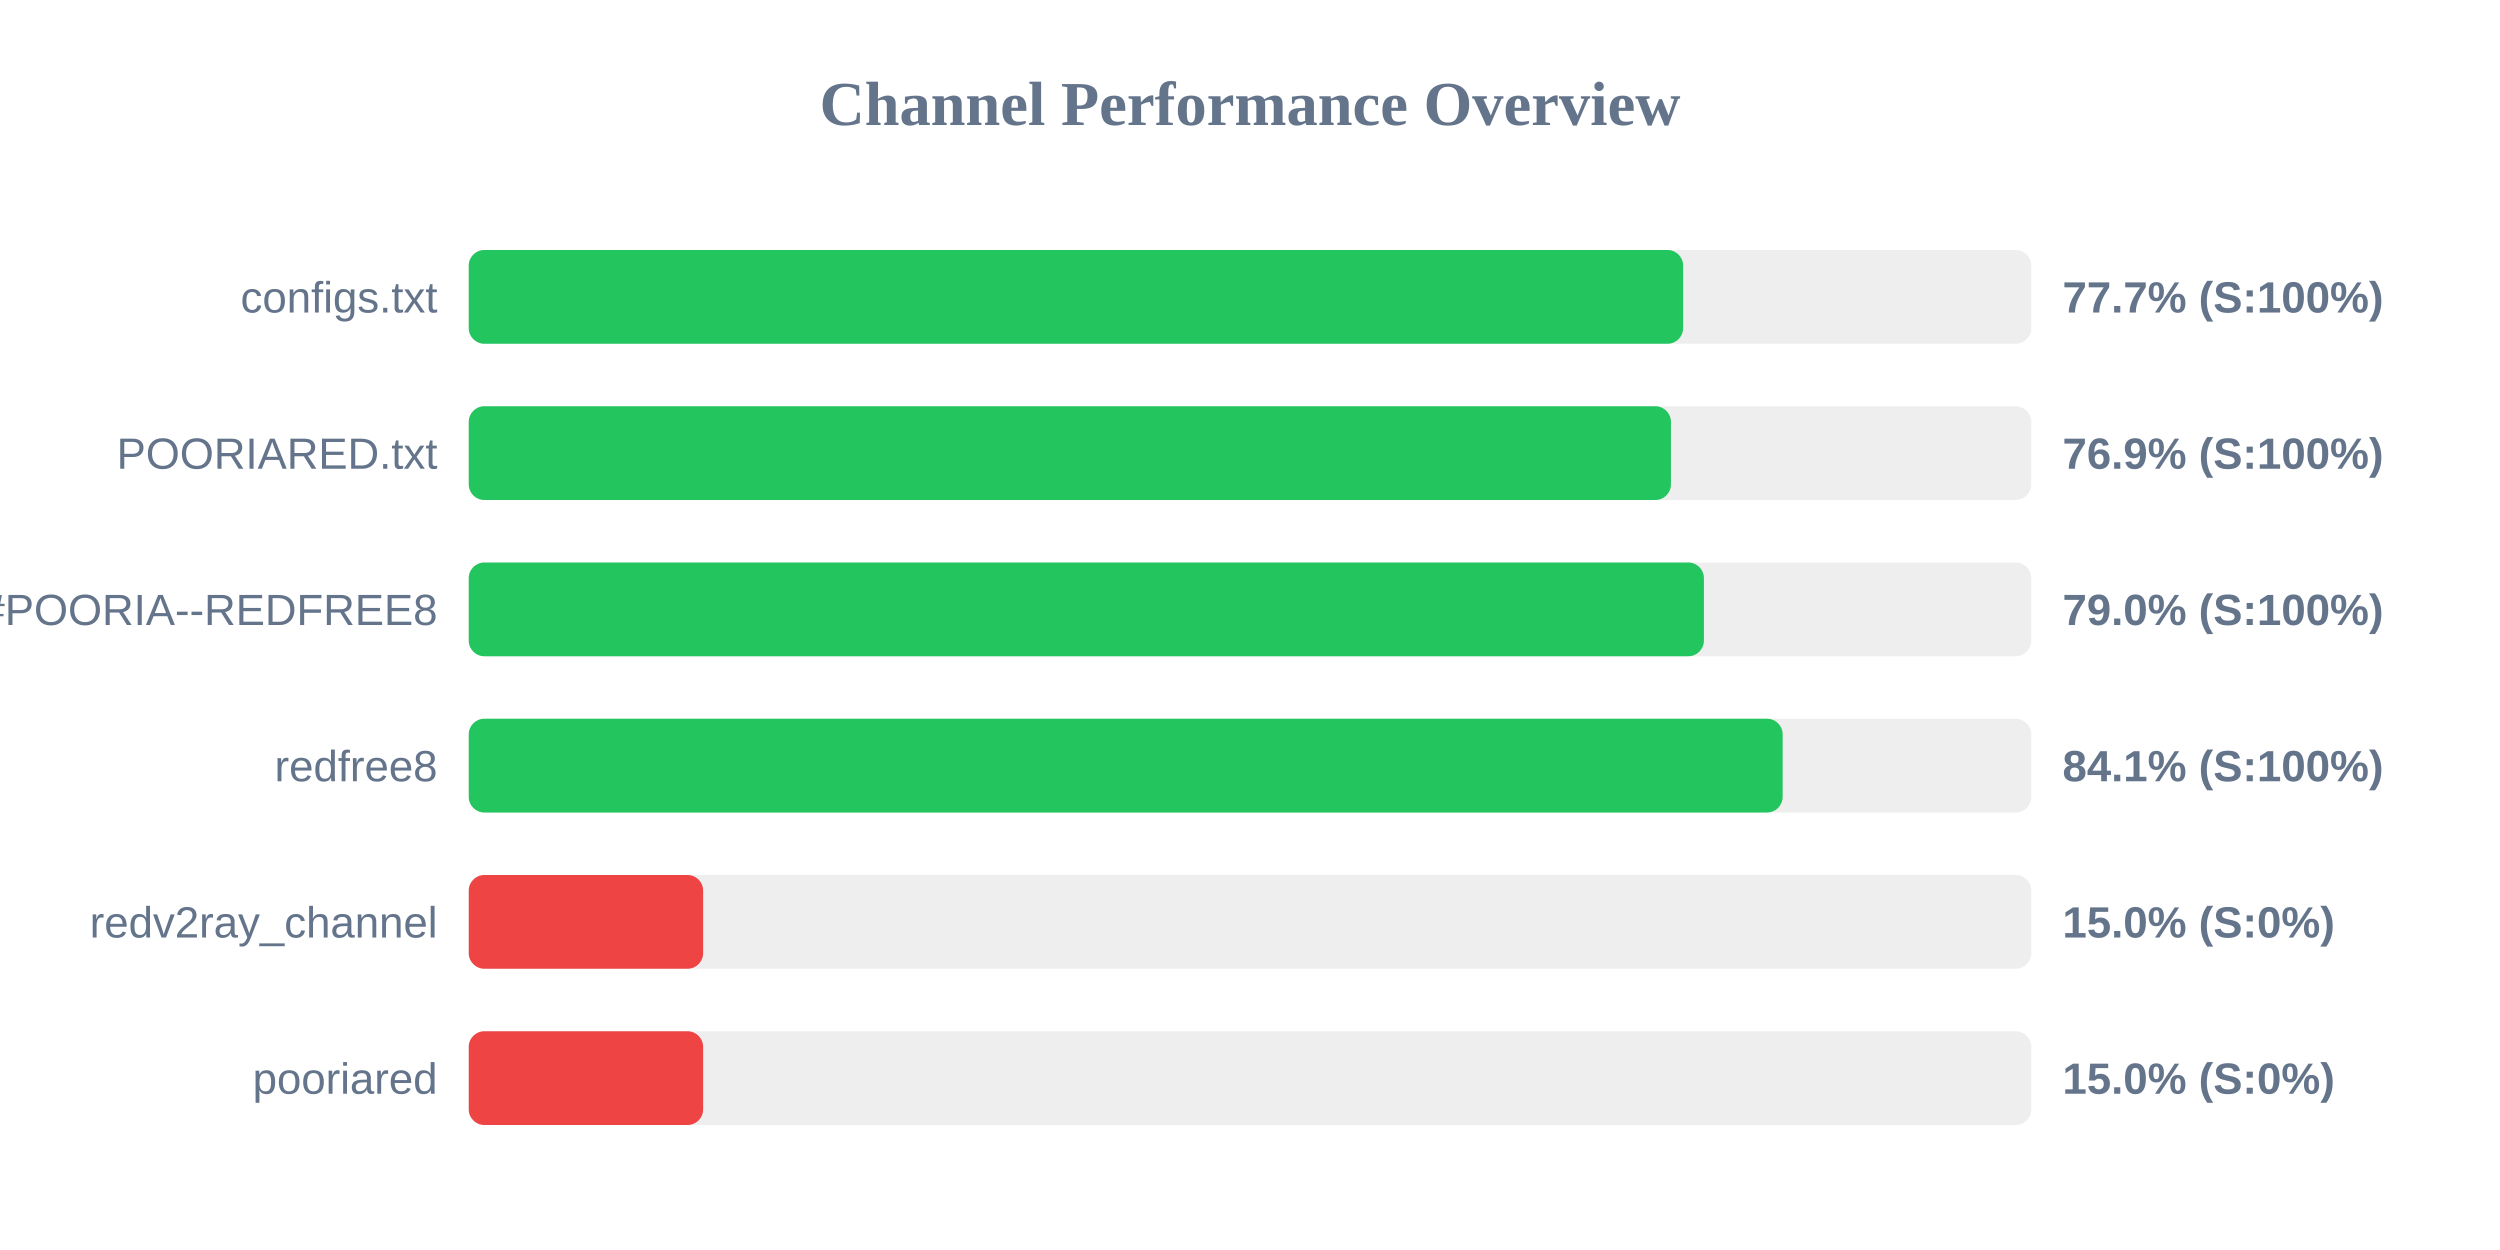
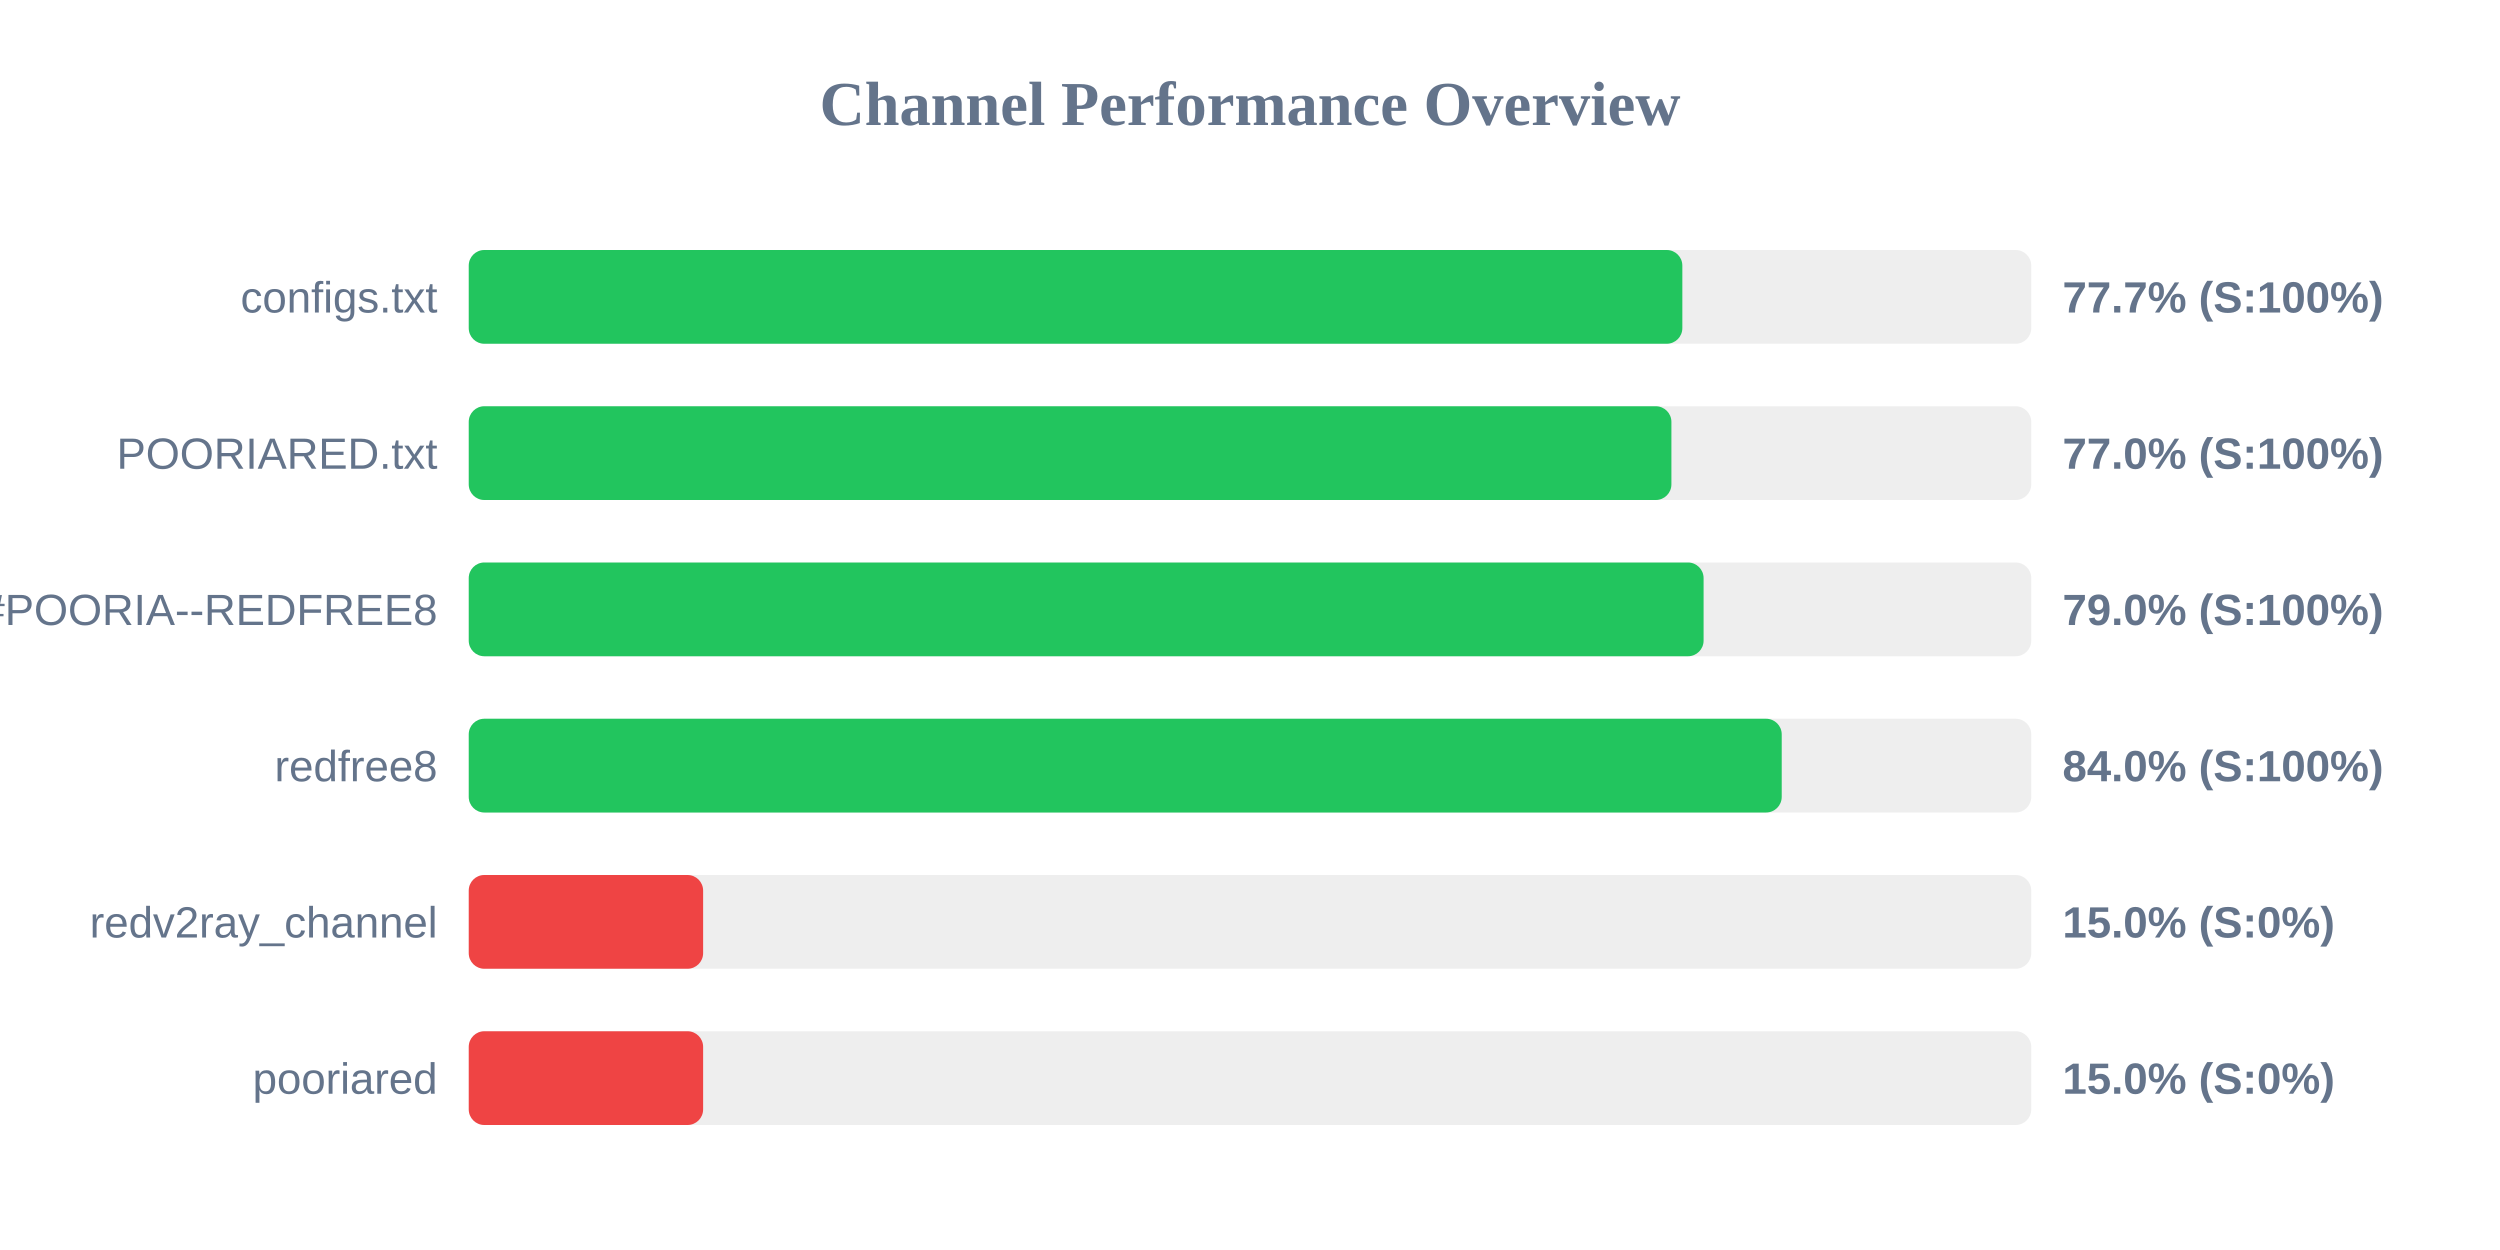
<svg xmlns="http://www.w3.org/2000/svg" width="800" height="400" version="1.1">
  <style>
        .row { font: 14px Arial; fill: #64748b; }
        .score { font: bold 14px Arial; fill: #64748b; }
    </style>
  <text x="400" y="40" text-anchor="middle" font-size="20px" font-weight="bold" fill="#64748b">Channel Performance Overview</text>
  <rect x="150" y="80" width="500" height="30" fill="#eee" rx="5" />
-   <rect x="150" y="80" width="388.6" height="30" fill="#22c55e" rx="5" />
+   <rect x="150" y="80" width="388.35" height="30" fill="#22c55e" rx="5" />
  <text x="140" y="100" text-anchor="end" class="row">configs.txt</text>
  <text x="660" y="100" text-anchor="start" class="score">77.7% (S:100%)</text>
  <rect x="150" y="130" width="500" height="30" fill="#eee" rx="5" />
-   <rect x="150" y="130" width="384.7" height="30" fill="#22c55e" rx="5" />
+   <rect x="150" y="130" width="384.85" height="30" fill="#22c55e" rx="5" />
  <text x="140" y="150" text-anchor="end" class="row">POORIARED.txt</text>
-   <text x="660" y="150" text-anchor="start" class="score">76.9% (S:100%)</text>
+   <text x="660" y="150" text-anchor="start" class="score">77.0% (S:100%)</text>
  <rect x="150" y="180" width="500" height="30" fill="#eee" rx="5" />
-   <rect x="150" y="180" width="395.25" height="30" fill="#22c55e" rx="5" />
+   <rect x="150" y="180" width="395.15" height="30" fill="#22c55e" rx="5" />
  <text x="140" y="200" text-anchor="end" class="row">POORIA--REDFREE8.txt#POORIA--REDFREE8</text>
  <text x="660" y="200" text-anchor="start" class="score">79.0% (S:100%)</text>
  <rect x="150" y="230" width="500" height="30" fill="#eee" rx="5" />
-   <rect x="150" y="230" width="420.45" height="30" fill="#22c55e" rx="5" />
+   <rect x="150" y="230" width="420.15" height="30" fill="#22c55e" rx="5" />
  <text x="140" y="250" text-anchor="end" class="row">redfree8</text>
-   <text x="660" y="250" text-anchor="start" class="score">84.1% (S:100%)</text>
+   <text x="660" y="250" text-anchor="start" class="score">84.0% (S:100%)</text>
  <rect x="150" y="280" width="500" height="30" fill="#eee" rx="5" />
  <rect x="150" y="280" width="75.0" height="30" fill="#ef4444" rx="5" />
  <text x="140" y="300" text-anchor="end" class="row">redv2ray_channel</text>
  <text x="660" y="300" text-anchor="start" class="score">15.0% (S:0%)</text>
  <rect x="150" y="330" width="500" height="30" fill="#eee" rx="5" />
  <rect x="150" y="330" width="75.0" height="30" fill="#ef4444" rx="5" />
  <text x="140" y="350" text-anchor="end" class="row">pooriared</text>
  <text x="660" y="350" text-anchor="start" class="score">15.0% (S:0%)</text>
</svg>
